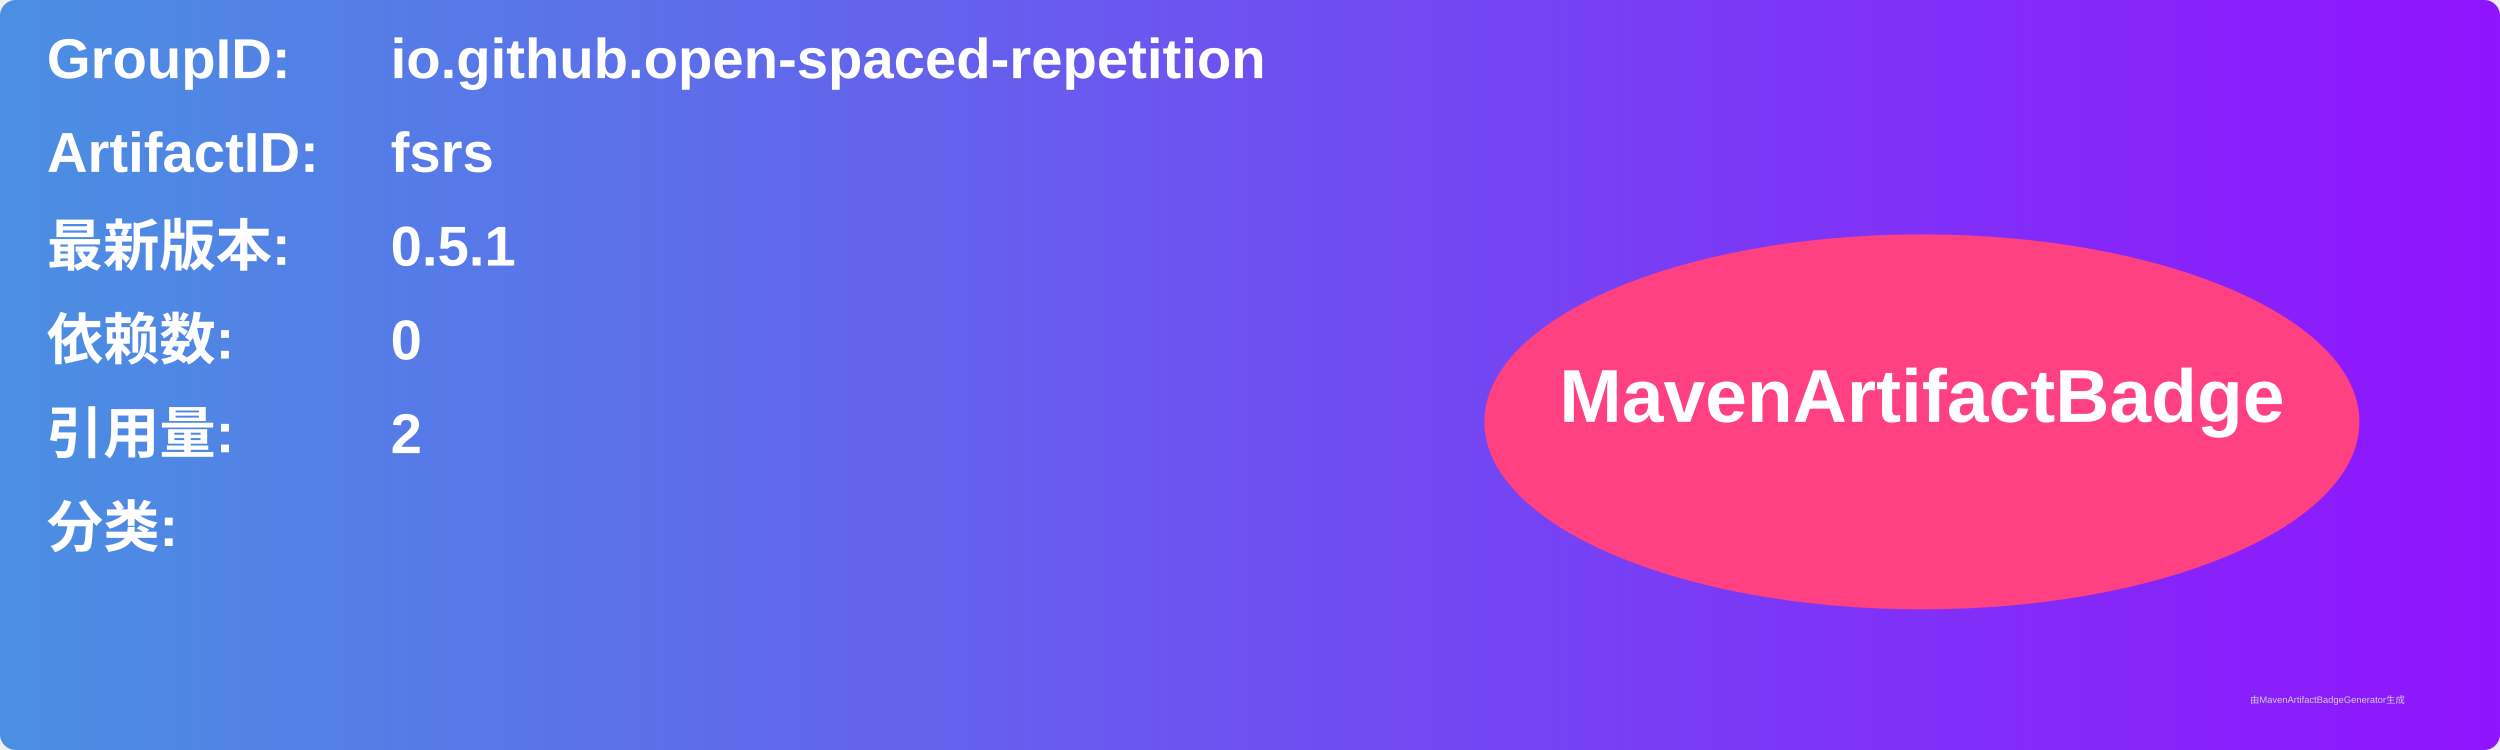
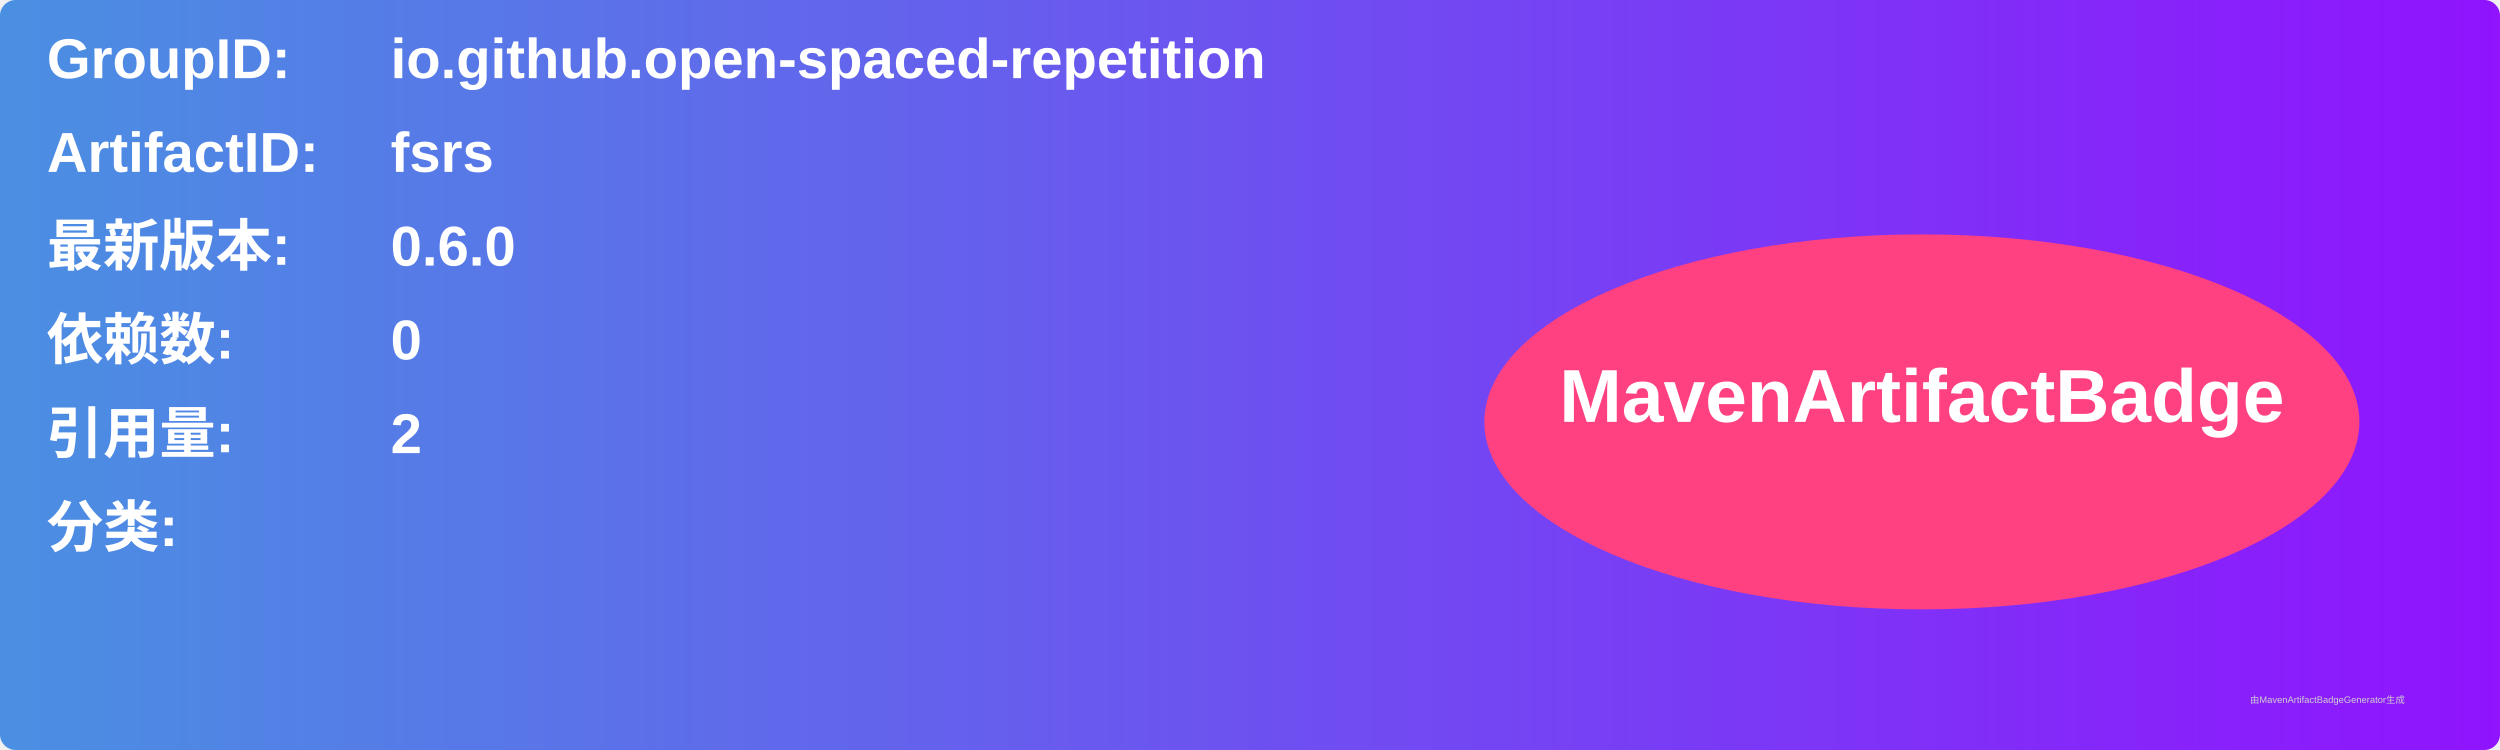
<svg xmlns="http://www.w3.org/2000/svg" width="800" height="240" viewBox="0 0 800 240">
  <linearGradient id="grad" x1="0%" y1="0%" x2="100%" y2="0%">
    <stop offset="0%" stop-color="#4a90e2" />
    <stop offset="100%" stop-color="#9013fe" />
  </linearGradient>
  <rect width="100%" height="100%" rx="5" ry="5" fill="url(#grad)" />
  <g transform="translate(15, 15)">
    <text x="0" y="10" font-family="Arial" font-size="18" fill="white" font-weight="bold" width="260">GroupID:</text>
    <text x="110" y="10" font-family="Arial" font-size="18" fill="white" font-weight="bold" width="460">io.github.open-spaced-repetition</text>
    <text x="0" y="40" font-family="Arial" font-size="18" fill="white" font-weight="bold" width="260">ArtifactID:</text>
    <text x="110" y="40" font-family="Arial" font-size="18" fill="white" font-weight="bold" width="460">fsrs</text>
    <text x="0" y="70" font-family="Arial" font-size="18" fill="white" font-weight="bold">最新版本:</text>
    <text x="110" y="70" font-family="Arial" font-size="18" fill="white" font-weight="bold">
-       <tspan font-weight="bold">0.5.1</tspan>
+       <tspan font-weight="bold">0.6.0</tspan>
    </text>
    <text x="0" y="100" font-family="Arial" font-size="18" fill="white" font-weight="bold">依赖数: </text>
    <text x="110" y="100" font-family="Arial" font-size="18" fill="white">
      <tspan font-weight="bold">0</tspan>
    </text>
    <text x="0" y="130" font-family="Arial" font-size="18" fill="white" font-weight="bold">引用量: </text>
    <text x="110" y="130" font-family="Arial" font-size="18" fill="white">
      <tspan font-weight="bold">2</tspan>
    </text>
    <text x="0" y="160" font-family="Arial" font-size="18" fill="white" font-weight="bold">分类:</text>
    <text x="10" y="190" font-family="Arial" font-size="10" fill="white">
      <tspan font-weight="bold" />
    </text>
    <ellipse cx="600" cy="120" rx="140" ry="60" fill="#ff4081" />
    <text x="600" y="120" text-anchor="middle" font-family="Arial" font-size="24" fill="white" font-weight="bold">MavenArtifactBadge</text>
  </g>
  <text x="720" y="225" font-family="Arial" font-size="3" fill="#d0d0d0">由MavenArtifactBadgeGenerator生成</text>
</svg>
